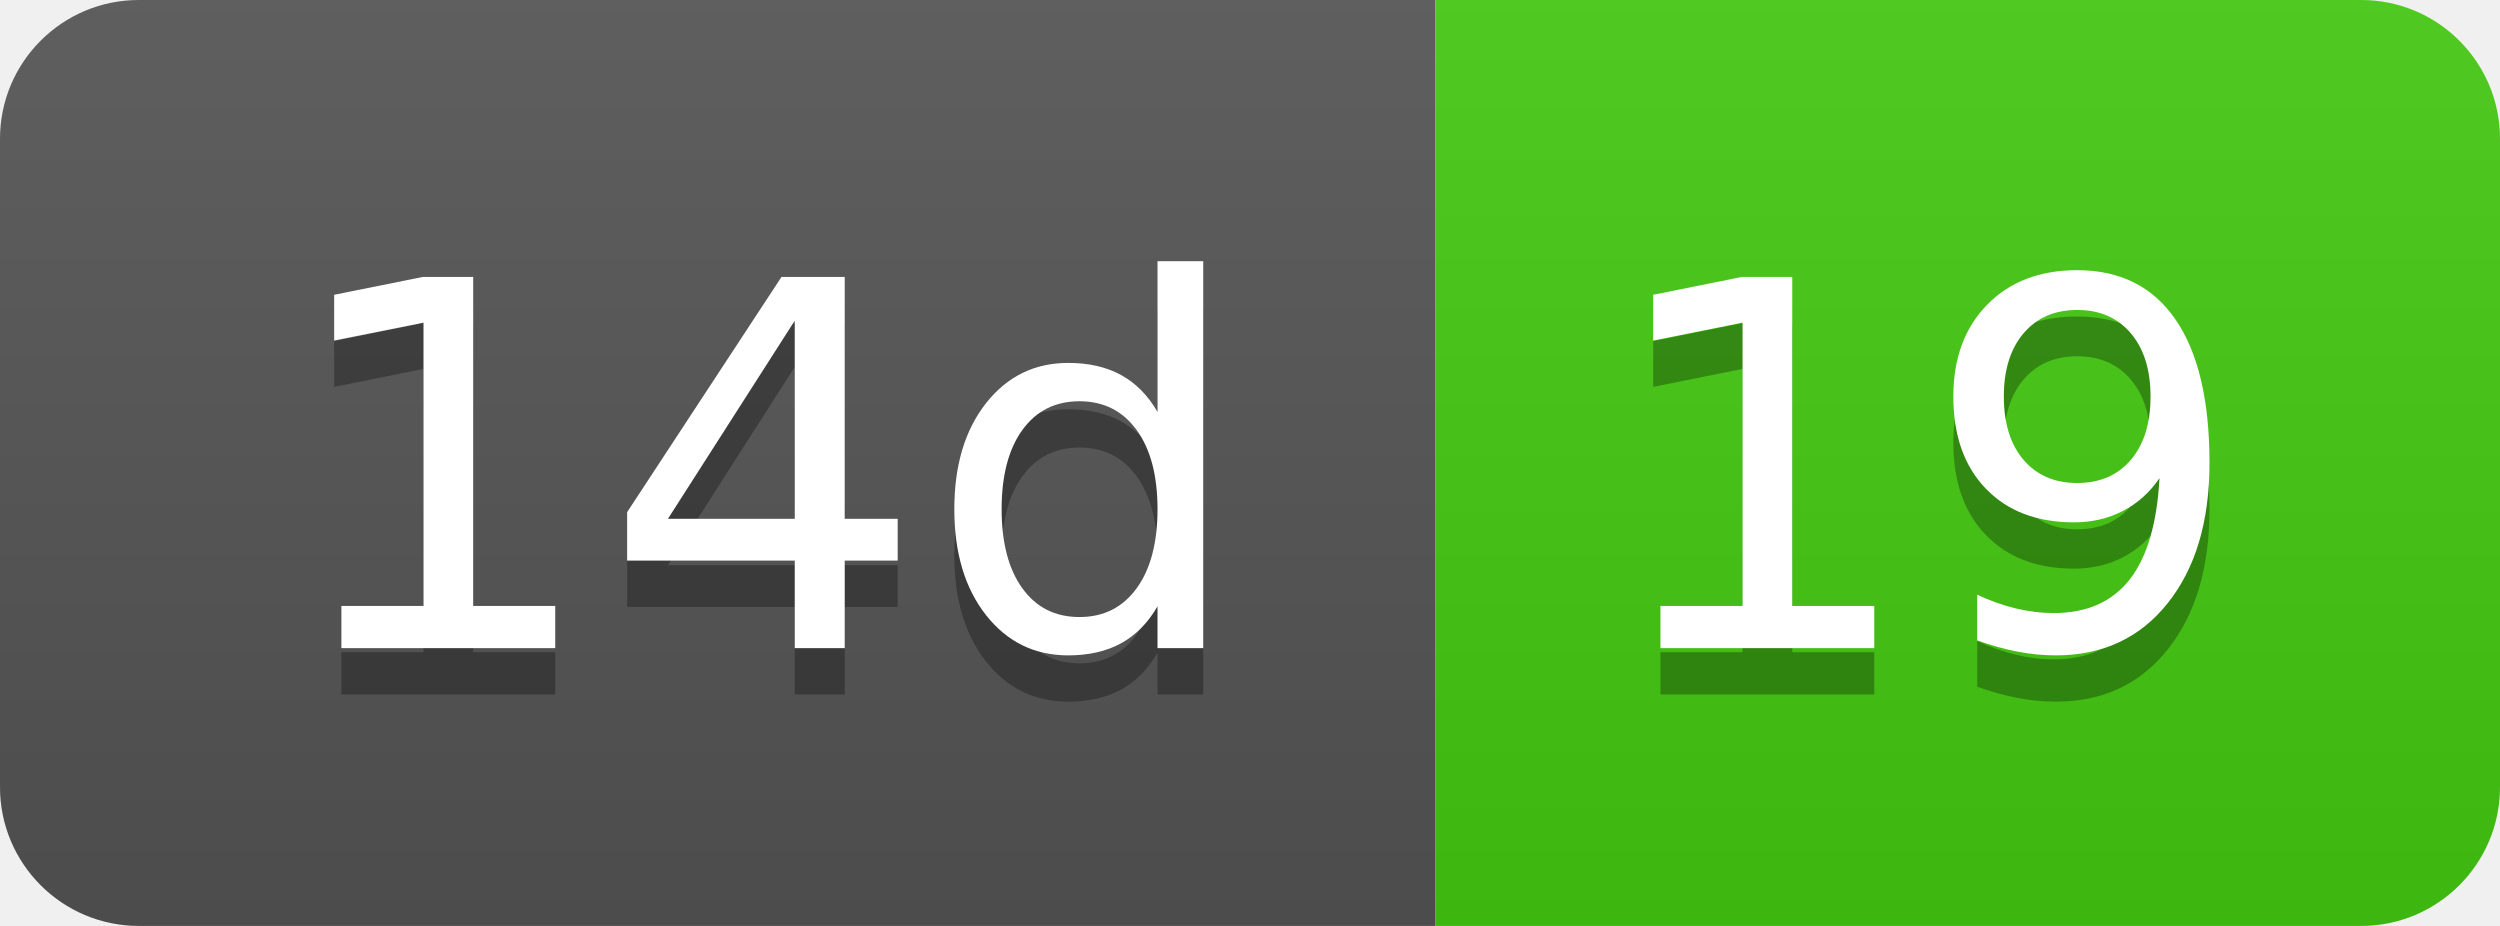
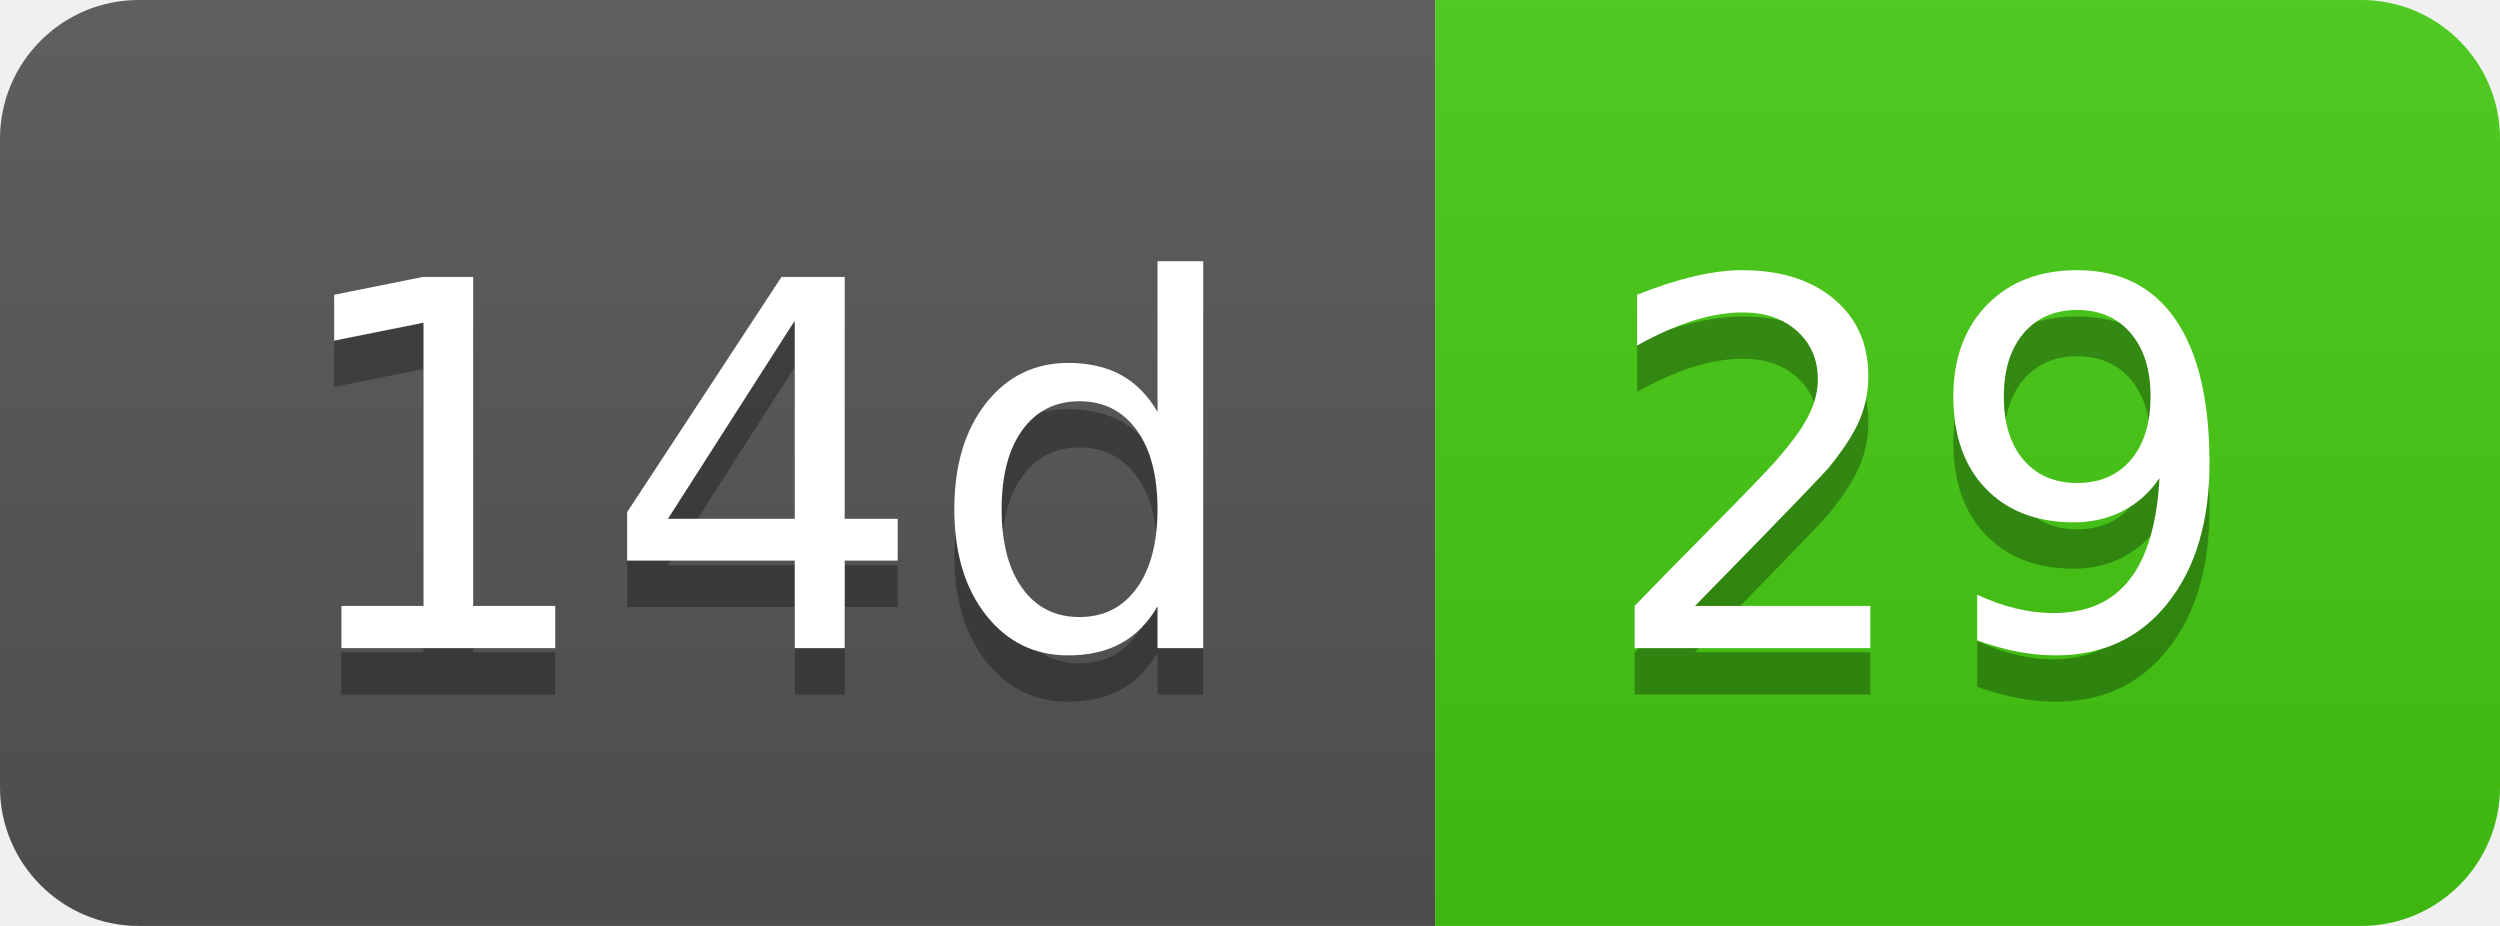
- <svg xmlns="http://www.w3.org/2000/svg" width="54" height="20" role="img" aria-label="14d: 19">
+ <svg xmlns="http://www.w3.org/2000/svg" width="54" height="20" role="img" aria-label="14d: 29">
  <linearGradient id="s" x2="0" y2="100%">
    <stop offset="0" stop-color="#bbb" stop-opacity=".1" />
    <stop offset="1" stop-opacity=".1" />
  </linearGradient>
  <clipPath id="r">
    <rect width="54" height="20" rx="3" fill="#fff" />
  </clipPath>
  <g clip-path="url(#r)">
    <rect width="31" height="20" fill="#555" />
    <rect x="31" width="23" height="20" fill="#4c1" />
    <rect width="54" height="20" fill="url(#s)" />
  </g>
  <g fill="#fff" text-anchor="middle" font-family="Verdana,Geneva,DejaVu Sans,sans-serif" text-rendering="geometricPrecision" font-size="110">
    <text aria-hidden="true" x="165" y="150" fill="#010101" fill-opacity=".3" transform="scale(.1)" textLength="210">14d</text>
    <text x="165" y="140" transform="scale(.1)" fill="#fff" textLength="210">14d</text>
-     <text aria-hidden="true" x="415" y="150" fill="#010101" fill-opacity=".3" transform="scale(.1)" textLength="130">19</text>
-     <text x="415" y="140" transform="scale(.1)" fill="#fff" textLength="130">19</text>
+     <text aria-hidden="true" x="415" y="150" fill="#010101" fill-opacity=".3" transform="scale(.1)" textLength="130">29</text>
+     <text x="415" y="140" transform="scale(.1)" fill="#fff" textLength="130">29</text>
  </g>
</svg>
